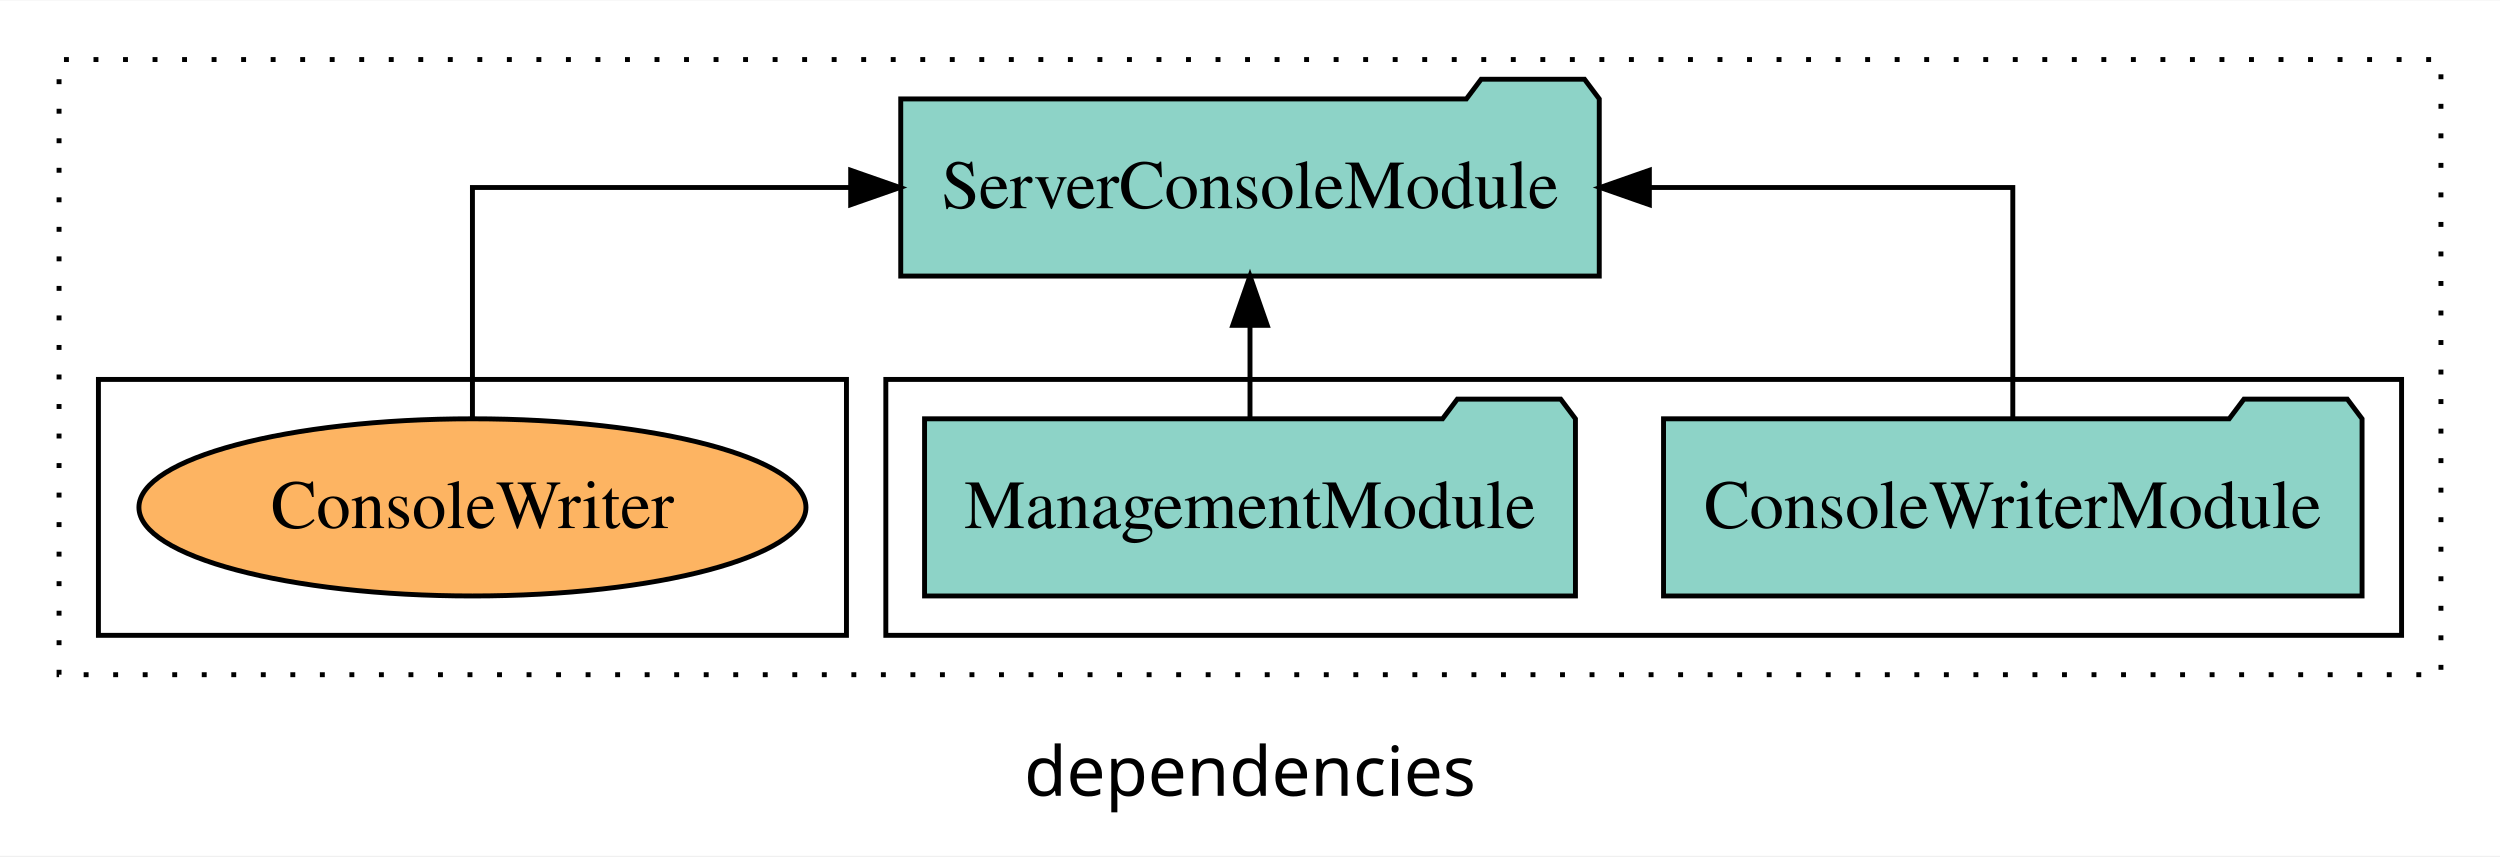
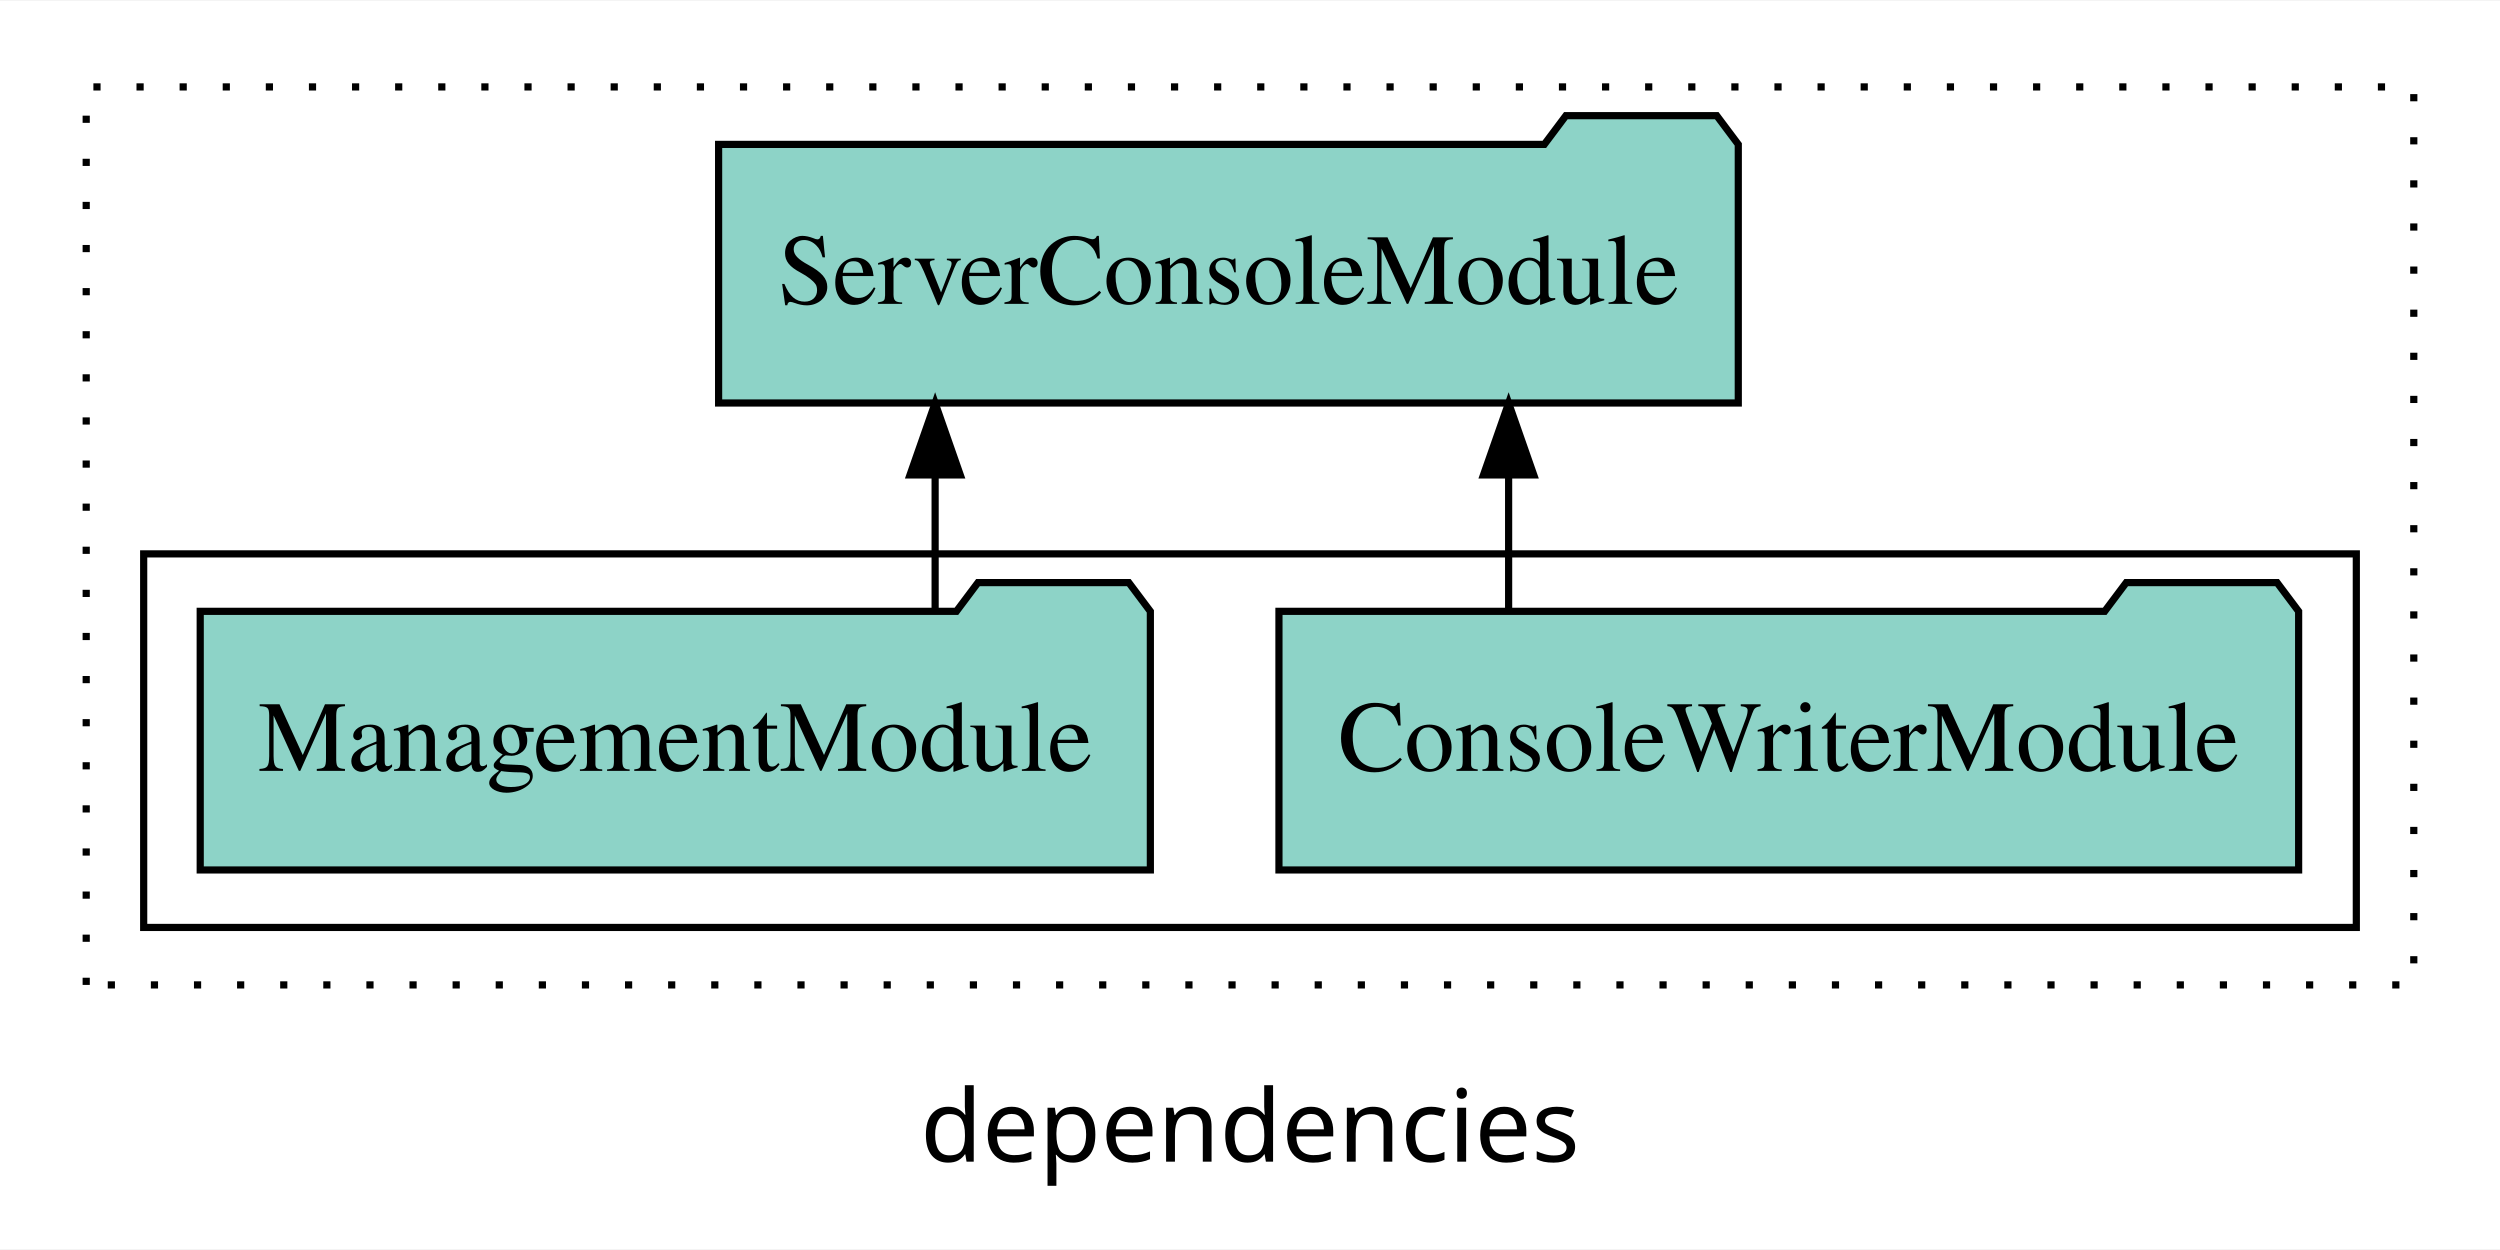
- <svg xmlns="http://www.w3.org/2000/svg" width="508pt" height="174pt" viewBox="0.00 0.00 508.00 173.80">
+ <svg xmlns="http://www.w3.org/2000/svg" width="348pt" height="174pt" viewBox="0.00 0.00 348.00 173.80">
  <g id="graph0" class="graph" transform="scale(1 1) rotate(0) translate(4 169.8)">
-     <polygon fill="white" stroke="transparent" points="-4,4 -4,-169.8 504,-169.8 504,4 -4,4" />
-     <text text-anchor="middle" x="250" y="-8.2" font-family="sans-serif" font-size="14.00">dependencies</text>
+     <polygon fill="white" stroke="transparent" points="-4,4 -4,-169.8 344,-169.8 344,4 -4,4" />
+     <text text-anchor="middle" x="170" y="-8.2" font-family="sans-serif" font-size="14.00">dependencies</text>
    <g id="clust1" class="cluster">
-       <polygon fill="none" stroke="black" stroke-dasharray="1,5" points="8,-32.8 8,-157.8 492,-157.8 492,-32.8 8,-32.8" />
+       <polygon fill="none" stroke="black" stroke-dasharray="1,5" points="8,-32.8 8,-157.8 332,-157.8 332,-32.8 8,-32.8" />
    </g>
    <g id="clust3" class="cluster">
-       <polygon fill="none" stroke="black" points="176,-40.8 176,-92.8 484,-92.8 484,-40.8 176,-40.8" />
-     </g>
-     <g id="clust6" class="cluster">
-       <polygon fill="none" stroke="black" points="16,-40.8 16,-92.8 168,-92.8 168,-40.8 16,-40.8" />
+       <polygon fill="none" stroke="black" points="16,-40.8 16,-92.8 324,-92.8 324,-40.8 16,-40.8" />
    </g>
    <g id="node1" class="node">
-       <polygon fill="#8dd3c7" stroke="black" points="475.97,-84.8 472.97,-88.8 451.97,-88.8 448.97,-84.8 334.03,-84.8 334.03,-48.8 475.97,-48.8 475.97,-84.8" />
-       <text text-anchor="middle" x="405" y="-62.6" font-family="Times,serif" font-size="14.00">ConsoleWriterModule</text>
+       <polygon fill="#8dd3c7" stroke="black" points="315.97,-84.8 312.97,-88.8 291.97,-88.8 288.97,-84.8 174.03,-84.8 174.03,-48.8 315.97,-48.8 315.97,-84.8" />
+       <text text-anchor="middle" x="245" y="-62.6" font-family="Times,serif" font-size="14.00">ConsoleWriterModule</text>
    </g>
    <g id="node3" class="node">
-       <polygon fill="#8dd3c7" stroke="black" points="320.97,-149.8 317.97,-153.8 296.97,-153.8 293.97,-149.8 179.03,-149.8 179.03,-113.8 320.97,-113.8 320.97,-149.8" />
-       <text text-anchor="middle" x="250" y="-127.6" font-family="Times,serif" font-size="14.00">ServerConsoleModule</text>
+       <polygon fill="#8dd3c7" stroke="black" points="237.97,-149.8 234.97,-153.8 213.97,-153.8 210.97,-149.8 96.03,-149.8 96.03,-113.8 237.97,-113.8 237.97,-149.8" />
+       <text text-anchor="middle" x="167" y="-127.6" font-family="Times,serif" font-size="14.00">ServerConsoleModule</text>
    </g>
    <g id="edge1" class="edge">
-       <path fill="none" stroke="black" d="M405,-84.91C405,-104.14 405,-131.8 405,-131.8 405,-131.8 331.15,-131.8 331.15,-131.8" />
-       <polygon fill="black" stroke="black" points="331.15,-128.3 321.15,-131.8 331.15,-135.3 331.15,-128.3" />
+       <path fill="none" stroke="black" d="M206,-84.91C206,-84.91 206,-103.79 206,-103.79" />
+       <polygon fill="black" stroke="black" points="202.5,-103.79 206,-113.79 209.5,-103.79 202.5,-103.79" />
    </g>
    <g id="node2" class="node">
-       <polygon fill="#8dd3c7" stroke="black" points="316.13,-84.8 313.13,-88.8 292.13,-88.8 289.13,-84.8 183.87,-84.8 183.87,-48.8 316.13,-48.8 316.13,-84.8" />
-       <text text-anchor="middle" x="250" y="-62.6" font-family="Times,serif" font-size="14.00">ManagementModule</text>
+       <polygon fill="#8dd3c7" stroke="black" points="156.13,-84.8 153.13,-88.8 132.13,-88.8 129.13,-84.8 23.87,-84.8 23.87,-48.8 156.13,-48.8 156.13,-84.8" />
+       <text text-anchor="middle" x="90" y="-62.6" font-family="Times,serif" font-size="14.00">ManagementModule</text>
    </g>
    <g id="edge2" class="edge">
-       <path fill="none" stroke="black" d="M250,-84.91C250,-84.91 250,-103.79 250,-103.79" />
-       <polygon fill="black" stroke="black" points="246.5,-103.79 250,-113.79 253.5,-103.79 246.5,-103.79" />
-     </g>
-     <g id="node4" class="node">
-       <ellipse fill="#fdb462" stroke="black" cx="92" cy="-66.8" rx="67.77" ry="18" />
-       <text text-anchor="middle" x="92" y="-62.6" font-family="Times,serif" font-size="14.00">ConsoleWriter</text>
-     </g>
-     <g id="edge3" class="edge">
-       <path fill="none" stroke="black" d="M92,-84.91C92,-104.14 92,-131.8 92,-131.8 92,-131.8 168.86,-131.8 168.86,-131.8" />
-       <polygon fill="black" stroke="black" points="168.86,-135.3 178.86,-131.8 168.86,-128.3 168.86,-135.3" />
+       <path fill="none" stroke="black" d="M126.17,-84.91C126.17,-84.91 126.17,-103.79 126.17,-103.79" />
+       <polygon fill="black" stroke="black" points="122.67,-103.79 126.17,-113.79 129.67,-103.79 122.67,-103.79" />
    </g>
  </g>
</svg>
